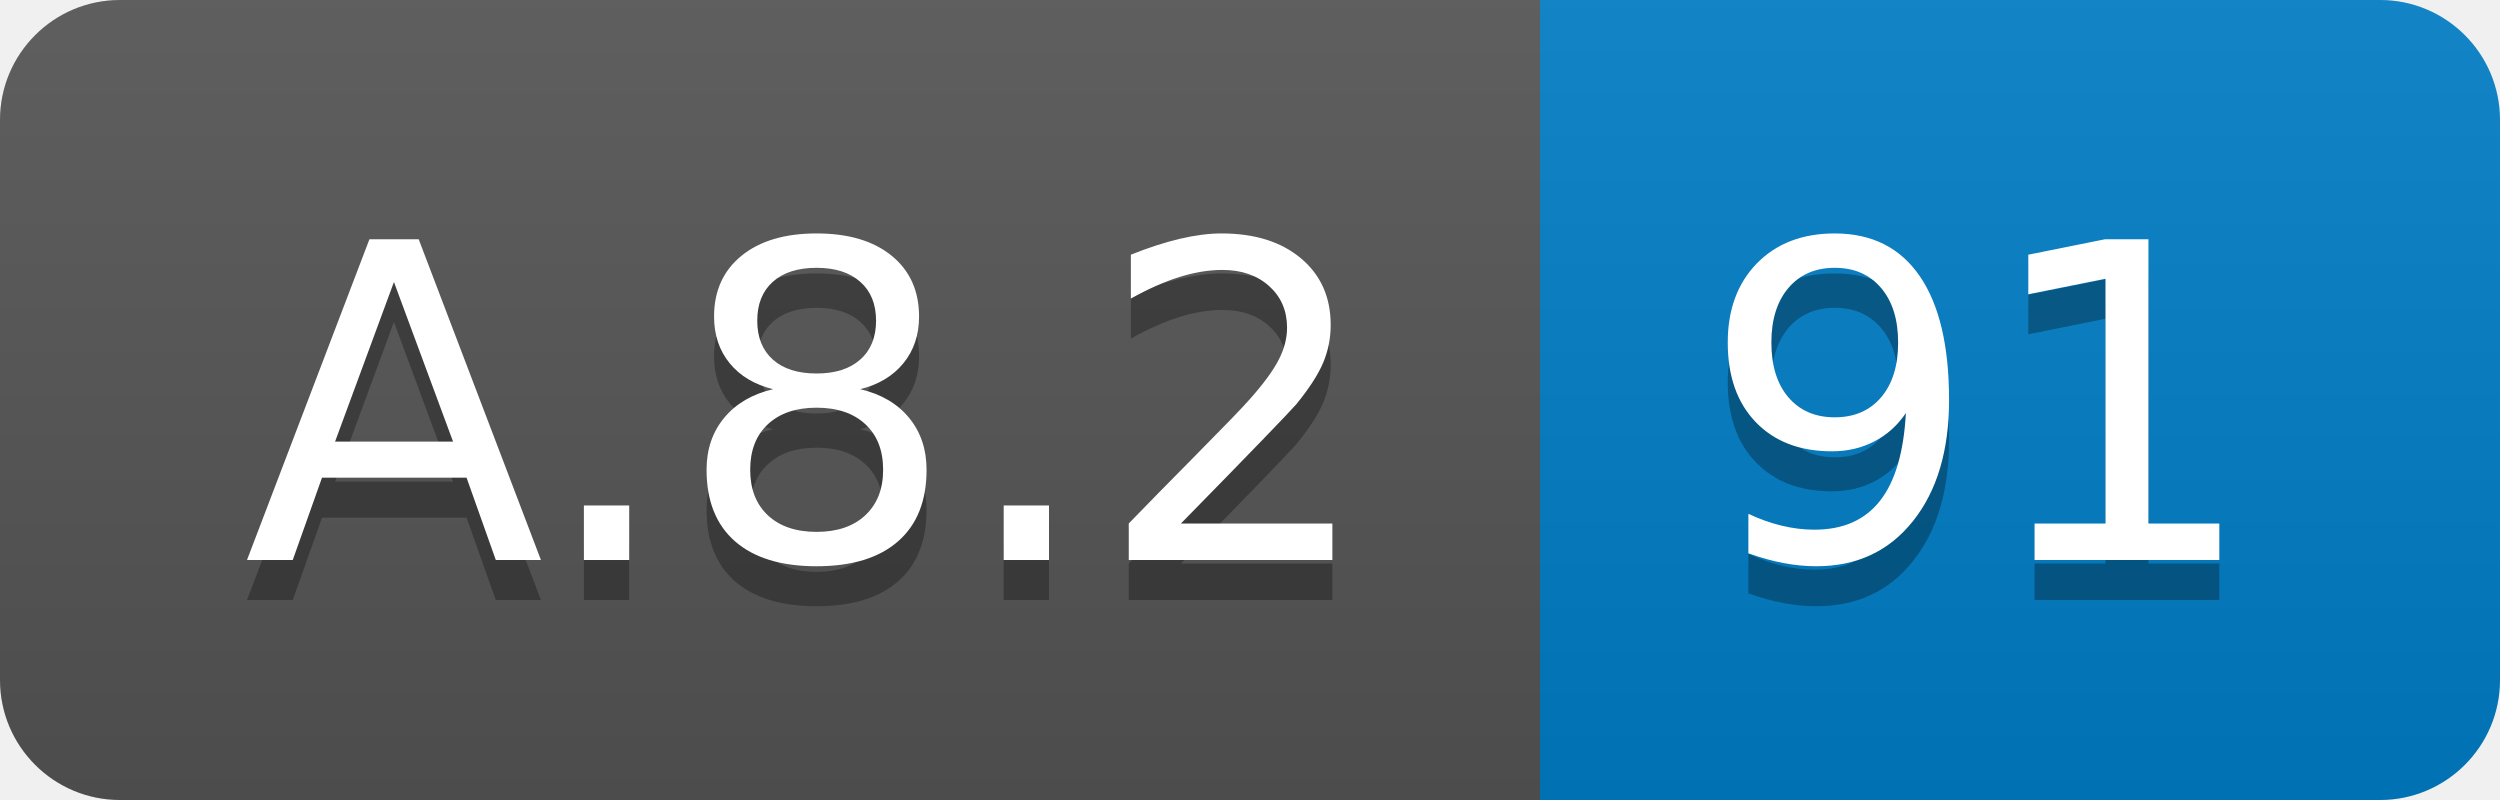
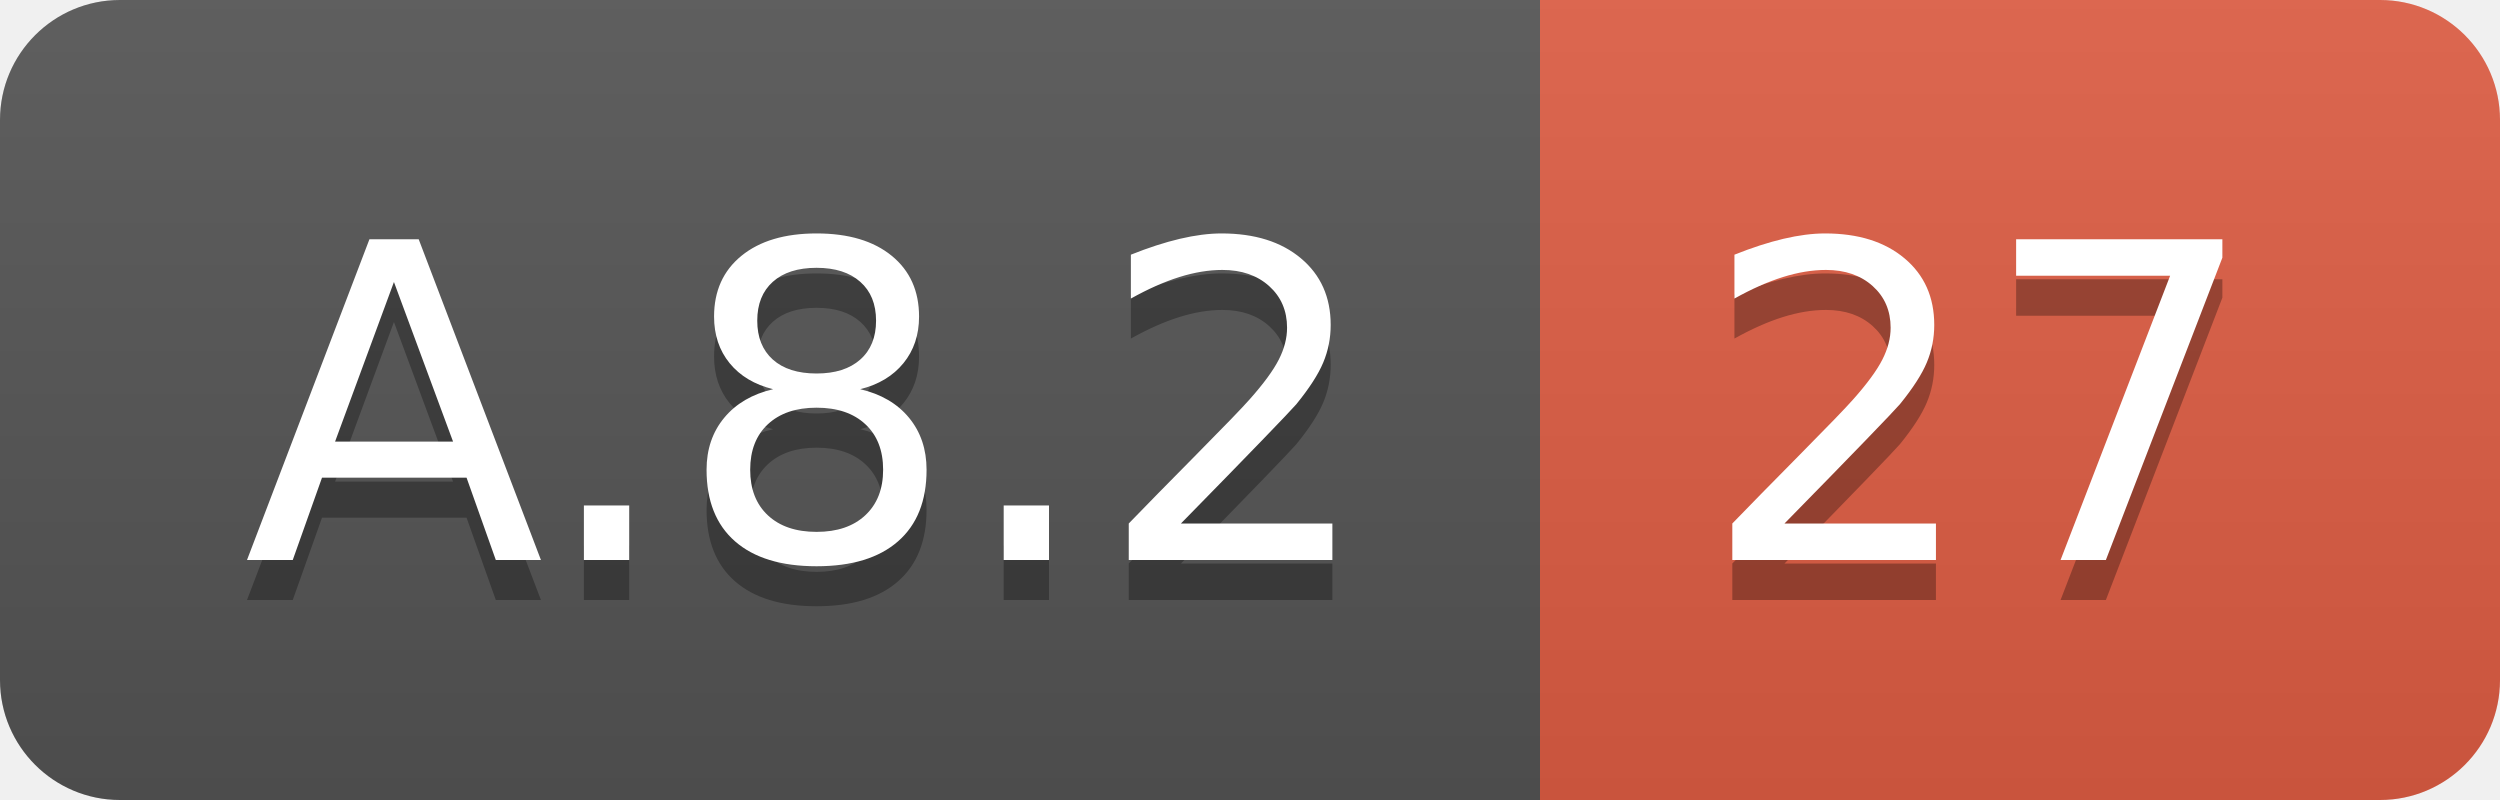
<svg xmlns="http://www.w3.org/2000/svg" width="62.5" height="20">
  <linearGradient id="smooth" x2="0" y2="100%">
    <stop offset="0" stop-color="#bbb" stop-opacity=".1" />
    <stop offset="1" stop-opacity=".1" />
  </linearGradient>
  <clipPath id="round">
    <rect width="62.5" height="20" rx="3" fill="#fff" />
  </clipPath>
  <g clip-path="url(#round)">
    <rect width="38.5" height="20" fill="#555" />
-     <rect x="38.5" width="24.0" height="20" fill="#007ec6" />
+     <rect x="38.5" width="24.0" height="20" fill="#e05d44" />
    <rect width="62.5" height="20" fill="url(#smooth)" />
  </g>
  <g fill="#fff" text-anchor="middle" font-family="DejaVu Sans,Verdana,Geneva,sans-serif" font-size="110">
    <text x="202.5" y="150" fill="#010101" fill-opacity=".3" transform="scale(0.1)" textLength="285.0" lengthAdjust="spacing">A.8.2</text>
    <text x="202.5" y="140" transform="scale(0.1)" textLength="285.0" lengthAdjust="spacing">A.8.2</text>
-     <text x="495.0" y="150" fill="#010101" fill-opacity=".3" transform="scale(0.1)" textLength="140.0" lengthAdjust="spacing">91</text>
-     <text x="495.0" y="140" transform="scale(0.1)" textLength="140.0" lengthAdjust="spacing">91</text>
+     <text x="495.0" y="150" fill="#010101" fill-opacity=".3" transform="scale(0.1)" textLength="140.0" lengthAdjust="spacing">27</text>
+     <text x="495.0" y="140" transform="scale(0.1)" textLength="140.0" lengthAdjust="spacing">27</text>
  </g>
</svg>
